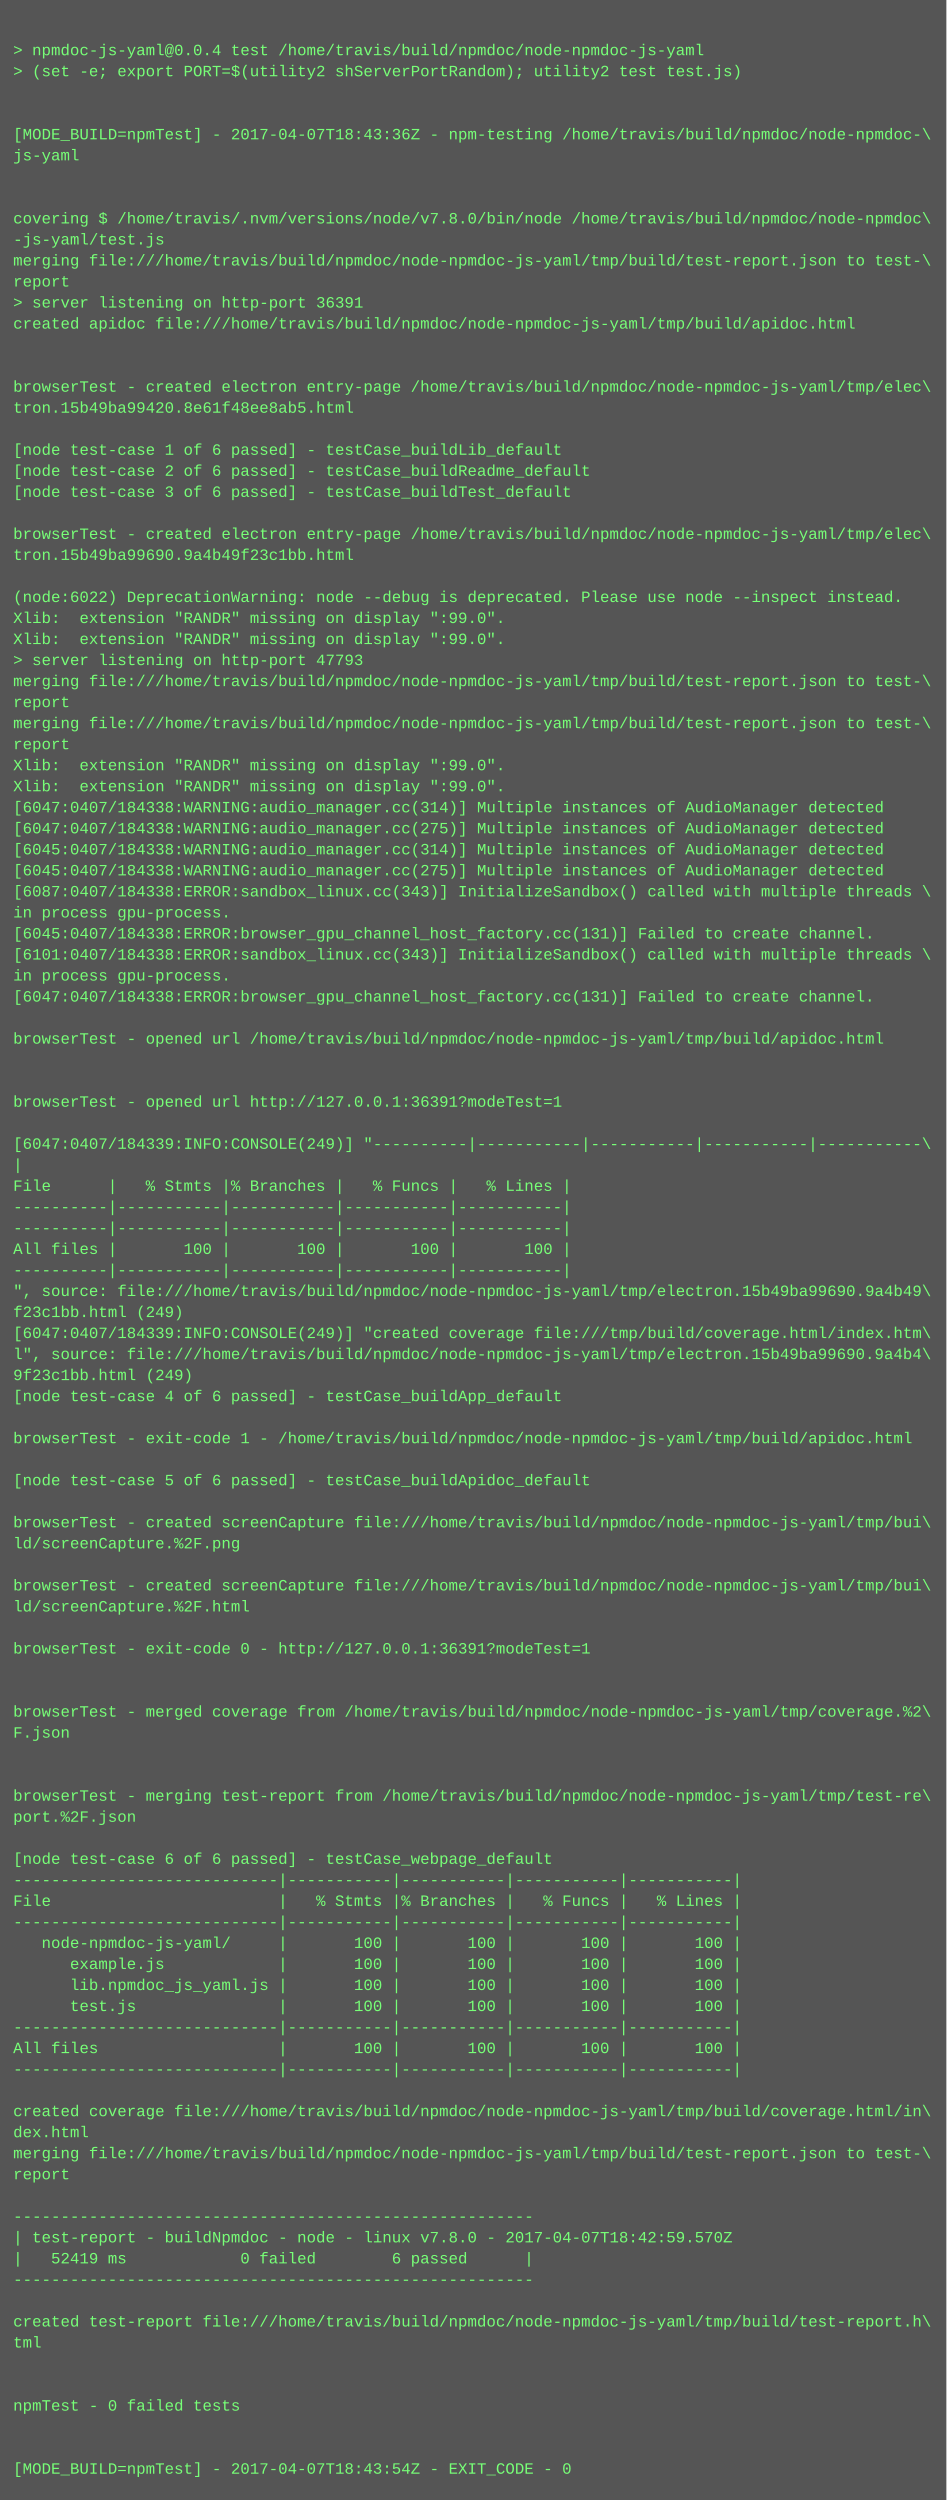
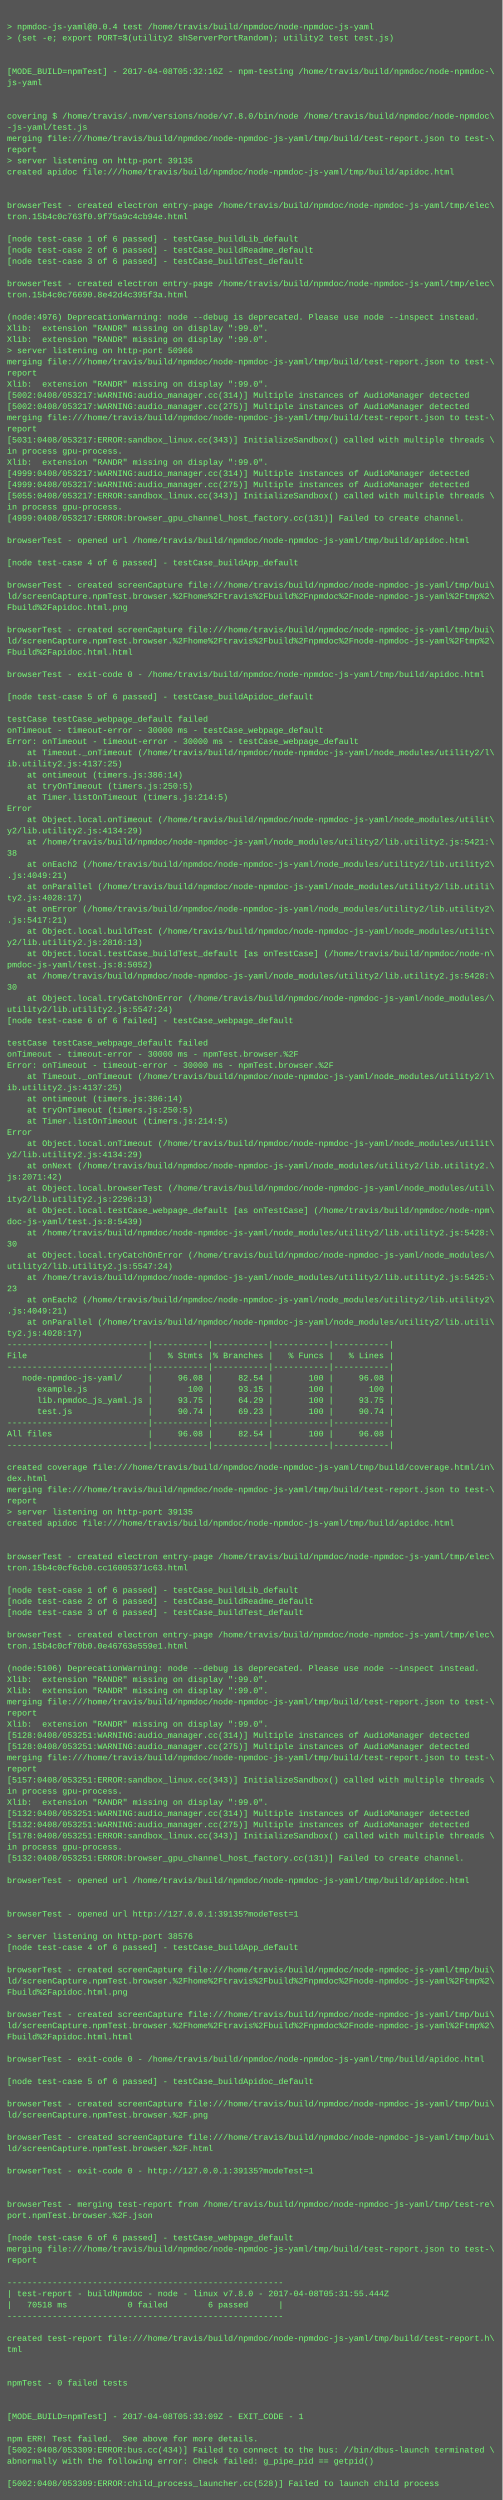
- <svg xmlns="http://www.w3.org/2000/svg" height="1902" width="720">
-   <rect height="1902" fill="#555" width="720" />
+ <svg xmlns="http://www.w3.org/2000/svg" height="3582" width="720">
+   <rect height="3582" fill="#555" width="720" />
  <text fill="#7f7" font-family="Courier New" font-size="12" xml:space="preserve">
    <tspan x="10" y="26" />
    <tspan x="10" y="42">&gt; npmdoc-js-yaml@0.0.4 test /home/travis/build/npmdoc/node-npmdoc-js-yaml</tspan>
    <tspan x="10" y="58">&gt; (set -e; export PORT=$(utility2 shServerPortRandom); utility2 test test.js)</tspan>
    <tspan x="10" y="74" />
    <tspan x="10" y="90" />
-     <tspan x="10" y="106">[MODE_BUILD=npmTest] - 2017-04-07T18:43:36Z - npm-testing /home/travis/build/npmdoc/node-npmdoc-\</tspan>
+     <tspan x="10" y="106">[MODE_BUILD=npmTest] - 2017-04-08T05:32:16Z - npm-testing /home/travis/build/npmdoc/node-npmdoc-\</tspan>
    <tspan x="10" y="122">js-yaml</tspan>
    <tspan x="10" y="138" />
    <tspan x="10" y="154" />
    <tspan x="10" y="170">covering $ /home/travis/.nvm/versions/node/v7.8.0/bin/node /home/travis/build/npmdoc/node-npmdoc\</tspan>
    <tspan x="10" y="186">-js-yaml/test.js</tspan>
    <tspan x="10" y="202">merging file:///home/travis/build/npmdoc/node-npmdoc-js-yaml/tmp/build/test-report.json to test-\</tspan>
    <tspan x="10" y="218">report</tspan>
-     <tspan x="10" y="234">&gt; server listening on http-port 36391</tspan>
+     <tspan x="10" y="234">&gt; server listening on http-port 39135</tspan>
    <tspan x="10" y="250">created apidoc file:///home/travis/build/npmdoc/node-npmdoc-js-yaml/tmp/build/apidoc.html</tspan>
    <tspan x="10" y="266" />
    <tspan x="10" y="282" />
    <tspan x="10" y="298">browserTest - created electron entry-page /home/travis/build/npmdoc/node-npmdoc-js-yaml/tmp/elec\</tspan>
-     <tspan x="10" y="314">tron.15b49ba99420.8e61f48ee8ab5.html</tspan>
+     <tspan x="10" y="314">tron.15b4c0c763f0.9f75a9c4cb94e.html</tspan>
    <tspan x="10" y="330" />
    <tspan x="10" y="346">[node test-case 1 of 6 passed] - testCase_buildLib_default</tspan>
    <tspan x="10" y="362">[node test-case 2 of 6 passed] - testCase_buildReadme_default</tspan>
    <tspan x="10" y="378">[node test-case 3 of 6 passed] - testCase_buildTest_default</tspan>
    <tspan x="10" y="394" />
    <tspan x="10" y="410">browserTest - created electron entry-page /home/travis/build/npmdoc/node-npmdoc-js-yaml/tmp/elec\</tspan>
-     <tspan x="10" y="426">tron.15b49ba99690.9a4b49f23c1bb.html</tspan>
+     <tspan x="10" y="426">tron.15b4c0c76690.8e42d4c395f3a.html</tspan>
    <tspan x="10" y="442" />
-     <tspan x="10" y="458">(node:6022) DeprecationWarning: node --debug is deprecated. Please use node --inspect instead.</tspan>
+     <tspan x="10" y="458">(node:4976) DeprecationWarning: node --debug is deprecated. Please use node --inspect instead.</tspan>
    <tspan x="10" y="474">Xlib:  extension "RANDR" missing on display ":99.0".</tspan>
    <tspan x="10" y="490">Xlib:  extension "RANDR" missing on display ":99.0".</tspan>
-     <tspan x="10" y="506">&gt; server listening on http-port 47793</tspan>
+     <tspan x="10" y="506">&gt; server listening on http-port 50966</tspan>
    <tspan x="10" y="522">merging file:///home/travis/build/npmdoc/node-npmdoc-js-yaml/tmp/build/test-report.json to test-\</tspan>
    <tspan x="10" y="538">report</tspan>
-     <tspan x="10" y="554">merging file:///home/travis/build/npmdoc/node-npmdoc-js-yaml/tmp/build/test-report.json to test-\</tspan>
-     <tspan x="10" y="570">report</tspan>
-     <tspan x="10" y="586">Xlib:  extension "RANDR" missing on display ":99.0".</tspan>
-     <tspan x="10" y="602">Xlib:  extension "RANDR" missing on display ":99.0".</tspan>
-     <tspan x="10" y="618">[6047:0407/184338:WARNING:audio_manager.cc(314)] Multiple instances of AudioManager detected</tspan>
-     <tspan x="10" y="634">[6047:0407/184338:WARNING:audio_manager.cc(275)] Multiple instances of AudioManager detected</tspan>
-     <tspan x="10" y="650">[6045:0407/184338:WARNING:audio_manager.cc(314)] Multiple instances of AudioManager detected</tspan>
-     <tspan x="10" y="666">[6045:0407/184338:WARNING:audio_manager.cc(275)] Multiple instances of AudioManager detected</tspan>
-     <tspan x="10" y="682">[6087:0407/184338:ERROR:sandbox_linux.cc(343)] InitializeSandbox() called with multiple threads \</tspan>
-     <tspan x="10" y="698">in process gpu-process. </tspan>
-     <tspan x="10" y="714">[6045:0407/184338:ERROR:browser_gpu_channel_host_factory.cc(131)] Failed to create channel.</tspan>
-     <tspan x="10" y="730">[6101:0407/184338:ERROR:sandbox_linux.cc(343)] InitializeSandbox() called with multiple threads \</tspan>
-     <tspan x="10" y="746">in process gpu-process. </tspan>
-     <tspan x="10" y="762">[6047:0407/184338:ERROR:browser_gpu_channel_host_factory.cc(131)] Failed to create channel.</tspan>
-     <tspan x="10" y="778" />
-     <tspan x="10" y="794">browserTest - opened url /home/travis/build/npmdoc/node-npmdoc-js-yaml/tmp/build/apidoc.html</tspan>
-     <tspan x="10" y="810" />
+     <tspan x="10" y="554">Xlib:  extension "RANDR" missing on display ":99.0".</tspan>
+     <tspan x="10" y="570">[5002:0408/053217:WARNING:audio_manager.cc(314)] Multiple instances of AudioManager detected</tspan>
+     <tspan x="10" y="586">[5002:0408/053217:WARNING:audio_manager.cc(275)] Multiple instances of AudioManager detected</tspan>
+     <tspan x="10" y="602">merging file:///home/travis/build/npmdoc/node-npmdoc-js-yaml/tmp/build/test-report.json to test-\</tspan>
+     <tspan x="10" y="618">report</tspan>
+     <tspan x="10" y="634">[5031:0408/053217:ERROR:sandbox_linux.cc(343)] InitializeSandbox() called with multiple threads \</tspan>
+     <tspan x="10" y="650">in process gpu-process. </tspan>
+     <tspan x="10" y="666">Xlib:  extension "RANDR" missing on display ":99.0".</tspan>
+     <tspan x="10" y="682">[4999:0408/053217:WARNING:audio_manager.cc(314)] Multiple instances of AudioManager detected</tspan>
+     <tspan x="10" y="698">[4999:0408/053217:WARNING:audio_manager.cc(275)] Multiple instances of AudioManager detected</tspan>
+     <tspan x="10" y="714">[5055:0408/053217:ERROR:sandbox_linux.cc(343)] InitializeSandbox() called with multiple threads \</tspan>
+     <tspan x="10" y="730">in process gpu-process. </tspan>
+     <tspan x="10" y="746">[4999:0408/053217:ERROR:browser_gpu_channel_host_factory.cc(131)] Failed to create channel.</tspan>
+     <tspan x="10" y="762" />
+     <tspan x="10" y="778">browserTest - opened url /home/travis/build/npmdoc/node-npmdoc-js-yaml/tmp/build/apidoc.html</tspan>
+     <tspan x="10" y="794" />
+     <tspan x="10" y="810">[node test-case 4 of 6 passed] - testCase_buildApp_default</tspan>
    <tspan x="10" y="826" />
-     <tspan x="10" y="842">browserTest - opened url http://127.0.0.1:36391?modeTest=1</tspan>
-     <tspan x="10" y="858" />
-     <tspan x="10" y="874">[6047:0407/184339:INFO:CONSOLE(249)] "----------|-----------|-----------|-----------|-----------\</tspan>
-     <tspan x="10" y="890">|</tspan>
-     <tspan x="10" y="906">File      |   % Stmts |% Branches |   % Funcs |   % Lines |</tspan>
-     <tspan x="10" y="922">----------|-----------|-----------|-----------|-----------|</tspan>
-     <tspan x="10" y="938">----------|-----------|-----------|-----------|-----------|</tspan>
-     <tspan x="10" y="954">All files |       100 |       100 |       100 |       100 |</tspan>
-     <tspan x="10" y="970">----------|-----------|-----------|-----------|-----------|</tspan>
-     <tspan x="10" y="986">", source: file:///home/travis/build/npmdoc/node-npmdoc-js-yaml/tmp/electron.15b49ba99690.9a4b49\</tspan>
-     <tspan x="10" y="1002">f23c1bb.html (249)</tspan>
-     <tspan x="10" y="1018">[6047:0407/184339:INFO:CONSOLE(249)] "created coverage file:///tmp/build/coverage.html/index.htm\</tspan>
-     <tspan x="10" y="1034">l", source: file:///home/travis/build/npmdoc/node-npmdoc-js-yaml/tmp/electron.15b49ba99690.9a4b4\</tspan>
-     <tspan x="10" y="1050">9f23c1bb.html (249)</tspan>
-     <tspan x="10" y="1066">[node test-case 4 of 6 passed] - testCase_buildApp_default</tspan>
-     <tspan x="10" y="1082" />
-     <tspan x="10" y="1098">browserTest - exit-code 1 - /home/travis/build/npmdoc/node-npmdoc-js-yaml/tmp/build/apidoc.html</tspan>
-     <tspan x="10" y="1114" />
-     <tspan x="10" y="1130">[node test-case 5 of 6 passed] - testCase_buildApidoc_default</tspan>
-     <tspan x="10" y="1146" />
-     <tspan x="10" y="1162">browserTest - created screenCapture file:///home/travis/build/npmdoc/node-npmdoc-js-yaml/tmp/bui\</tspan>
-     <tspan x="10" y="1178">ld/screenCapture.%2F.png</tspan>
-     <tspan x="10" y="1194" />
-     <tspan x="10" y="1210">browserTest - created screenCapture file:///home/travis/build/npmdoc/node-npmdoc-js-yaml/tmp/bui\</tspan>
-     <tspan x="10" y="1226">ld/screenCapture.%2F.html</tspan>
-     <tspan x="10" y="1242" />
-     <tspan x="10" y="1258">browserTest - exit-code 0 - http://127.0.0.1:36391?modeTest=1</tspan>
-     <tspan x="10" y="1274" />
-     <tspan x="10" y="1290" />
-     <tspan x="10" y="1306">browserTest - merged coverage from /home/travis/build/npmdoc/node-npmdoc-js-yaml/tmp/coverage.%2\</tspan>
-     <tspan x="10" y="1322">F.json</tspan>
-     <tspan x="10" y="1338" />
-     <tspan x="10" y="1354" />
-     <tspan x="10" y="1370">browserTest - merging test-report from /home/travis/build/npmdoc/node-npmdoc-js-yaml/tmp/test-re\</tspan>
-     <tspan x="10" y="1386">port.%2F.json</tspan>
-     <tspan x="10" y="1402" />
-     <tspan x="10" y="1418">[node test-case 6 of 6 passed] - testCase_webpage_default</tspan>
-     <tspan x="10" y="1434">----------------------------|-----------|-----------|-----------|-----------|</tspan>
-     <tspan x="10" y="1450">File                        |   % Stmts |% Branches |   % Funcs |   % Lines |</tspan>
-     <tspan x="10" y="1466">----------------------------|-----------|-----------|-----------|-----------|</tspan>
-     <tspan x="10" y="1482">   node-npmdoc-js-yaml/     |       100 |       100 |       100 |       100 |</tspan>
-     <tspan x="10" y="1498">      example.js            |       100 |       100 |       100 |       100 |</tspan>
-     <tspan x="10" y="1514">      lib.npmdoc_js_yaml.js |       100 |       100 |       100 |       100 |</tspan>
-     <tspan x="10" y="1530">      test.js               |       100 |       100 |       100 |       100 |</tspan>
-     <tspan x="10" y="1546">----------------------------|-----------|-----------|-----------|-----------|</tspan>
-     <tspan x="10" y="1562">All files                   |       100 |       100 |       100 |       100 |</tspan>
-     <tspan x="10" y="1578">----------------------------|-----------|-----------|-----------|-----------|</tspan>
-     <tspan x="10" y="1594" />
-     <tspan x="10" y="1610">created coverage file:///home/travis/build/npmdoc/node-npmdoc-js-yaml/tmp/build/coverage.html/in\</tspan>
-     <tspan x="10" y="1626">dex.html</tspan>
-     <tspan x="10" y="1642">merging file:///home/travis/build/npmdoc/node-npmdoc-js-yaml/tmp/build/test-report.json to test-\</tspan>
-     <tspan x="10" y="1658">report</tspan>
-     <tspan x="10" y="1674" />
-     <tspan x="10" y="1690">-------------------------------------------------------</tspan>
-     <tspan x="10" y="1706">| test-report - buildNpmdoc - node - linux v7.8.0 - 2017-04-07T18:42:59.570Z</tspan>
-     <tspan x="10" y="1722">|   52419 ms            0 failed        6 passed      |</tspan>
-     <tspan x="10" y="1738">-------------------------------------------------------</tspan>
-     <tspan x="10" y="1754" />
-     <tspan x="10" y="1770">created test-report file:///home/travis/build/npmdoc/node-npmdoc-js-yaml/tmp/build/test-report.h\</tspan>
-     <tspan x="10" y="1786">tml</tspan>
-     <tspan x="10" y="1802" />
-     <tspan x="10" y="1818" />
-     <tspan x="10" y="1834">npmTest - 0 failed tests</tspan>
-     <tspan x="10" y="1850" />
-     <tspan x="10" y="1866" />
-     <tspan x="10" y="1882">[MODE_BUILD=npmTest] - 2017-04-07T18:43:54Z - EXIT_CODE - 0</tspan>
+     <tspan x="10" y="842">browserTest - created screenCapture file:///home/travis/build/npmdoc/node-npmdoc-js-yaml/tmp/bui\</tspan>
+     <tspan x="10" y="858">ld/screenCapture.npmTest.browser.%2Fhome%2Ftravis%2Fbuild%2Fnpmdoc%2Fnode-npmdoc-js-yaml%2Ftmp%2\</tspan>
+     <tspan x="10" y="874">Fbuild%2Fapidoc.html.png</tspan>
+     <tspan x="10" y="890" />
+     <tspan x="10" y="906">browserTest - created screenCapture file:///home/travis/build/npmdoc/node-npmdoc-js-yaml/tmp/bui\</tspan>
+     <tspan x="10" y="922">ld/screenCapture.npmTest.browser.%2Fhome%2Ftravis%2Fbuild%2Fnpmdoc%2Fnode-npmdoc-js-yaml%2Ftmp%2\</tspan>
+     <tspan x="10" y="938">Fbuild%2Fapidoc.html.html</tspan>
+     <tspan x="10" y="954" />
+     <tspan x="10" y="970">browserTest - exit-code 0 - /home/travis/build/npmdoc/node-npmdoc-js-yaml/tmp/build/apidoc.html</tspan>
+     <tspan x="10" y="986" />
+     <tspan x="10" y="1002">[node test-case 5 of 6 passed] - testCase_buildApidoc_default</tspan>
+     <tspan x="10" y="1018" />
+     <tspan x="10" y="1034">testCase testCase_webpage_default failed</tspan>
+     <tspan x="10" y="1050">onTimeout - timeout-error - 30000 ms - testCase_webpage_default</tspan>
+     <tspan x="10" y="1066">Error: onTimeout - timeout-error - 30000 ms - testCase_webpage_default</tspan>
+     <tspan x="10" y="1082">    at Timeout._onTimeout (/home/travis/build/npmdoc/node-npmdoc-js-yaml/node_modules/utility2/l\</tspan>
+     <tspan x="10" y="1098">ib.utility2.js:4137:25)</tspan>
+     <tspan x="10" y="1114">    at ontimeout (timers.js:386:14)</tspan>
+     <tspan x="10" y="1130">    at tryOnTimeout (timers.js:250:5)</tspan>
+     <tspan x="10" y="1146">    at Timer.listOnTimeout (timers.js:214:5)</tspan>
+     <tspan x="10" y="1162">Error</tspan>
+     <tspan x="10" y="1178">    at Object.local.onTimeout (/home/travis/build/npmdoc/node-npmdoc-js-yaml/node_modules/utilit\</tspan>
+     <tspan x="10" y="1194">y2/lib.utility2.js:4134:29)</tspan>
+     <tspan x="10" y="1210">    at /home/travis/build/npmdoc/node-npmdoc-js-yaml/node_modules/utility2/lib.utility2.js:5421:\</tspan>
+     <tspan x="10" y="1226">38</tspan>
+     <tspan x="10" y="1242">    at onEach2 (/home/travis/build/npmdoc/node-npmdoc-js-yaml/node_modules/utility2/lib.utility2\</tspan>
+     <tspan x="10" y="1258">.js:4049:21)</tspan>
+     <tspan x="10" y="1274">    at onParallel (/home/travis/build/npmdoc/node-npmdoc-js-yaml/node_modules/utility2/lib.utili\</tspan>
+     <tspan x="10" y="1290">ty2.js:4028:17)</tspan>
+     <tspan x="10" y="1306">    at onError (/home/travis/build/npmdoc/node-npmdoc-js-yaml/node_modules/utility2/lib.utility2\</tspan>
+     <tspan x="10" y="1322">.js:5417:21)</tspan>
+     <tspan x="10" y="1338">    at Object.local.buildTest (/home/travis/build/npmdoc/node-npmdoc-js-yaml/node_modules/utilit\</tspan>
+     <tspan x="10" y="1354">y2/lib.utility2.js:2816:13)</tspan>
+     <tspan x="10" y="1370">    at Object.local.testCase_buildTest_default [as onTestCase] (/home/travis/build/npmdoc/node-n\</tspan>
+     <tspan x="10" y="1386">pmdoc-js-yaml/test.js:8:5052)</tspan>
+     <tspan x="10" y="1402">    at /home/travis/build/npmdoc/node-npmdoc-js-yaml/node_modules/utility2/lib.utility2.js:5428:\</tspan>
+     <tspan x="10" y="1418">30</tspan>
+     <tspan x="10" y="1434">    at Object.local.tryCatchOnError (/home/travis/build/npmdoc/node-npmdoc-js-yaml/node_modules/\</tspan>
+     <tspan x="10" y="1450">utility2/lib.utility2.js:5547:24)</tspan>
+     <tspan x="10" y="1466">[node test-case 6 of 6 failed] - testCase_webpage_default</tspan>
+     <tspan x="10" y="1482" />
+     <tspan x="10" y="1498">testCase testCase_webpage_default failed</tspan>
+     <tspan x="10" y="1514">onTimeout - timeout-error - 30000 ms - npmTest.browser.%2F</tspan>
+     <tspan x="10" y="1530">Error: onTimeout - timeout-error - 30000 ms - npmTest.browser.%2F</tspan>
+     <tspan x="10" y="1546">    at Timeout._onTimeout (/home/travis/build/npmdoc/node-npmdoc-js-yaml/node_modules/utility2/l\</tspan>
+     <tspan x="10" y="1562">ib.utility2.js:4137:25)</tspan>
+     <tspan x="10" y="1578">    at ontimeout (timers.js:386:14)</tspan>
+     <tspan x="10" y="1594">    at tryOnTimeout (timers.js:250:5)</tspan>
+     <tspan x="10" y="1610">    at Timer.listOnTimeout (timers.js:214:5)</tspan>
+     <tspan x="10" y="1626">Error</tspan>
+     <tspan x="10" y="1642">    at Object.local.onTimeout (/home/travis/build/npmdoc/node-npmdoc-js-yaml/node_modules/utilit\</tspan>
+     <tspan x="10" y="1658">y2/lib.utility2.js:4134:29)</tspan>
+     <tspan x="10" y="1674">    at onNext (/home/travis/build/npmdoc/node-npmdoc-js-yaml/node_modules/utility2/lib.utility2.\</tspan>
+     <tspan x="10" y="1690">js:2071:42)</tspan>
+     <tspan x="10" y="1706">    at Object.local.browserTest (/home/travis/build/npmdoc/node-npmdoc-js-yaml/node_modules/util\</tspan>
+     <tspan x="10" y="1722">ity2/lib.utility2.js:2296:13)</tspan>
+     <tspan x="10" y="1738">    at Object.local.testCase_webpage_default [as onTestCase] (/home/travis/build/npmdoc/node-npm\</tspan>
+     <tspan x="10" y="1754">doc-js-yaml/test.js:8:5439)</tspan>
+     <tspan x="10" y="1770">    at /home/travis/build/npmdoc/node-npmdoc-js-yaml/node_modules/utility2/lib.utility2.js:5428:\</tspan>
+     <tspan x="10" y="1786">30</tspan>
+     <tspan x="10" y="1802">    at Object.local.tryCatchOnError (/home/travis/build/npmdoc/node-npmdoc-js-yaml/node_modules/\</tspan>
+     <tspan x="10" y="1818">utility2/lib.utility2.js:5547:24)</tspan>
+     <tspan x="10" y="1834">    at /home/travis/build/npmdoc/node-npmdoc-js-yaml/node_modules/utility2/lib.utility2.js:5425:\</tspan>
+     <tspan x="10" y="1850">23</tspan>
+     <tspan x="10" y="1866">    at onEach2 (/home/travis/build/npmdoc/node-npmdoc-js-yaml/node_modules/utility2/lib.utility2\</tspan>
+     <tspan x="10" y="1882">.js:4049:21)</tspan>
+     <tspan x="10" y="1898">    at onParallel (/home/travis/build/npmdoc/node-npmdoc-js-yaml/node_modules/utility2/lib.utili\</tspan>
+     <tspan x="10" y="1914">ty2.js:4028:17)</tspan>
+     <tspan x="10" y="1930">----------------------------|-----------|-----------|-----------|-----------|</tspan>
+     <tspan x="10" y="1946">File                        |   % Stmts |% Branches |   % Funcs |   % Lines |</tspan>
+     <tspan x="10" y="1962">----------------------------|-----------|-----------|-----------|-----------|</tspan>
+     <tspan x="10" y="1978">   node-npmdoc-js-yaml/     |     96.08 |     82.54 |       100 |     96.08 |</tspan>
+     <tspan x="10" y="1994">      example.js            |       100 |     93.15 |       100 |       100 |</tspan>
+     <tspan x="10" y="2010">      lib.npmdoc_js_yaml.js |     93.75 |     64.29 |       100 |     93.75 |</tspan>
+     <tspan x="10" y="2026">      test.js               |     90.74 |     69.23 |       100 |     90.74 |</tspan>
+     <tspan x="10" y="2042">----------------------------|-----------|-----------|-----------|-----------|</tspan>
+     <tspan x="10" y="2058">All files                   |     96.08 |     82.54 |       100 |     96.08 |</tspan>
+     <tspan x="10" y="2074">----------------------------|-----------|-----------|-----------|-----------|</tspan>
+     <tspan x="10" y="2090" />
+     <tspan x="10" y="2106">created coverage file:///home/travis/build/npmdoc/node-npmdoc-js-yaml/tmp/build/coverage.html/in\</tspan>
+     <tspan x="10" y="2122">dex.html</tspan>
+     <tspan x="10" y="2138">merging file:///home/travis/build/npmdoc/node-npmdoc-js-yaml/tmp/build/test-report.json to test-\</tspan>
+     <tspan x="10" y="2154">report</tspan>
+     <tspan x="10" y="2170">&gt; server listening on http-port 39135</tspan>
+     <tspan x="10" y="2186">created apidoc file:///home/travis/build/npmdoc/node-npmdoc-js-yaml/tmp/build/apidoc.html</tspan>
+     <tspan x="10" y="2202" />
+     <tspan x="10" y="2218" />
+     <tspan x="10" y="2234">browserTest - created electron entry-page /home/travis/build/npmdoc/node-npmdoc-js-yaml/tmp/elec\</tspan>
+     <tspan x="10" y="2250">tron.15b4c0cf6cb0.cc16005371c63.html</tspan>
+     <tspan x="10" y="2266" />
+     <tspan x="10" y="2282">[node test-case 1 of 6 passed] - testCase_buildLib_default</tspan>
+     <tspan x="10" y="2298">[node test-case 2 of 6 passed] - testCase_buildReadme_default</tspan>
+     <tspan x="10" y="2314">[node test-case 3 of 6 passed] - testCase_buildTest_default</tspan>
+     <tspan x="10" y="2330" />
+     <tspan x="10" y="2346">browserTest - created electron entry-page /home/travis/build/npmdoc/node-npmdoc-js-yaml/tmp/elec\</tspan>
+     <tspan x="10" y="2362">tron.15b4c0cf70b0.0e46763e559e1.html</tspan>
+     <tspan x="10" y="2378" />
+     <tspan x="10" y="2394">(node:5106) DeprecationWarning: node --debug is deprecated. Please use node --inspect instead.</tspan>
+     <tspan x="10" y="2410">Xlib:  extension "RANDR" missing on display ":99.0".</tspan>
+     <tspan x="10" y="2426">Xlib:  extension "RANDR" missing on display ":99.0".</tspan>
+     <tspan x="10" y="2442">merging file:///home/travis/build/npmdoc/node-npmdoc-js-yaml/tmp/build/test-report.json to test-\</tspan>
+     <tspan x="10" y="2458">report</tspan>
+     <tspan x="10" y="2474">Xlib:  extension "RANDR" missing on display ":99.0".</tspan>
+     <tspan x="10" y="2490">[5128:0408/053251:WARNING:audio_manager.cc(314)] Multiple instances of AudioManager detected</tspan>
+     <tspan x="10" y="2506">[5128:0408/053251:WARNING:audio_manager.cc(275)] Multiple instances of AudioManager detected</tspan>
+     <tspan x="10" y="2522">merging file:///home/travis/build/npmdoc/node-npmdoc-js-yaml/tmp/build/test-report.json to test-\</tspan>
+     <tspan x="10" y="2538">report</tspan>
+     <tspan x="10" y="2554">[5157:0408/053251:ERROR:sandbox_linux.cc(343)] InitializeSandbox() called with multiple threads \</tspan>
+     <tspan x="10" y="2570">in process gpu-process. </tspan>
+     <tspan x="10" y="2586">Xlib:  extension "RANDR" missing on display ":99.0".</tspan>
+     <tspan x="10" y="2602">[5132:0408/053251:WARNING:audio_manager.cc(314)] Multiple instances of AudioManager detected</tspan>
+     <tspan x="10" y="2618">[5132:0408/053251:WARNING:audio_manager.cc(275)] Multiple instances of AudioManager detected</tspan>
+     <tspan x="10" y="2634">[5178:0408/053251:ERROR:sandbox_linux.cc(343)] InitializeSandbox() called with multiple threads \</tspan>
+     <tspan x="10" y="2650">in process gpu-process. </tspan>
+     <tspan x="10" y="2666">[5132:0408/053251:ERROR:browser_gpu_channel_host_factory.cc(131)] Failed to create channel.</tspan>
+     <tspan x="10" y="2682" />
+     <tspan x="10" y="2698">browserTest - opened url /home/travis/build/npmdoc/node-npmdoc-js-yaml/tmp/build/apidoc.html</tspan>
+     <tspan x="10" y="2714" />
+     <tspan x="10" y="2730" />
+     <tspan x="10" y="2746">browserTest - opened url http://127.0.0.1:39135?modeTest=1</tspan>
+     <tspan x="10" y="2762" />
+     <tspan x="10" y="2778">&gt; server listening on http-port 38576</tspan>
+     <tspan x="10" y="2794">[node test-case 4 of 6 passed] - testCase_buildApp_default</tspan>
+     <tspan x="10" y="2810" />
+     <tspan x="10" y="2826">browserTest - created screenCapture file:///home/travis/build/npmdoc/node-npmdoc-js-yaml/tmp/bui\</tspan>
+     <tspan x="10" y="2842">ld/screenCapture.npmTest.browser.%2Fhome%2Ftravis%2Fbuild%2Fnpmdoc%2Fnode-npmdoc-js-yaml%2Ftmp%2\</tspan>
+     <tspan x="10" y="2858">Fbuild%2Fapidoc.html.png</tspan>
+     <tspan x="10" y="2874" />
+     <tspan x="10" y="2890">browserTest - created screenCapture file:///home/travis/build/npmdoc/node-npmdoc-js-yaml/tmp/bui\</tspan>
+     <tspan x="10" y="2906">ld/screenCapture.npmTest.browser.%2Fhome%2Ftravis%2Fbuild%2Fnpmdoc%2Fnode-npmdoc-js-yaml%2Ftmp%2\</tspan>
+     <tspan x="10" y="2922">Fbuild%2Fapidoc.html.html</tspan>
+     <tspan x="10" y="2938" />
+     <tspan x="10" y="2954">browserTest - exit-code 0 - /home/travis/build/npmdoc/node-npmdoc-js-yaml/tmp/build/apidoc.html</tspan>
+     <tspan x="10" y="2970" />
+     <tspan x="10" y="2986">[node test-case 5 of 6 passed] - testCase_buildApidoc_default</tspan>
+     <tspan x="10" y="3002" />
+     <tspan x="10" y="3018">browserTest - created screenCapture file:///home/travis/build/npmdoc/node-npmdoc-js-yaml/tmp/bui\</tspan>
+     <tspan x="10" y="3034">ld/screenCapture.npmTest.browser.%2F.png</tspan>
+     <tspan x="10" y="3050" />
+     <tspan x="10" y="3066">browserTest - created screenCapture file:///home/travis/build/npmdoc/node-npmdoc-js-yaml/tmp/bui\</tspan>
+     <tspan x="10" y="3082">ld/screenCapture.npmTest.browser.%2F.html</tspan>
+     <tspan x="10" y="3098" />
+     <tspan x="10" y="3114">browserTest - exit-code 0 - http://127.0.0.1:39135?modeTest=1</tspan>
+     <tspan x="10" y="3130" />
+     <tspan x="10" y="3146" />
+     <tspan x="10" y="3162">browserTest - merging test-report from /home/travis/build/npmdoc/node-npmdoc-js-yaml/tmp/test-re\</tspan>
+     <tspan x="10" y="3178">port.npmTest.browser.%2F.json</tspan>
+     <tspan x="10" y="3194" />
+     <tspan x="10" y="3210">[node test-case 6 of 6 passed] - testCase_webpage_default</tspan>
+     <tspan x="10" y="3226">merging file:///home/travis/build/npmdoc/node-npmdoc-js-yaml/tmp/build/test-report.json to test-\</tspan>
+     <tspan x="10" y="3242">report</tspan>
+     <tspan x="10" y="3258" />
+     <tspan x="10" y="3274">-------------------------------------------------------</tspan>
+     <tspan x="10" y="3290">| test-report - buildNpmdoc - node - linux v7.8.0 - 2017-04-08T05:31:55.444Z</tspan>
+     <tspan x="10" y="3306">|   70518 ms            0 failed        6 passed      |</tspan>
+     <tspan x="10" y="3322">-------------------------------------------------------</tspan>
+     <tspan x="10" y="3338" />
+     <tspan x="10" y="3354">created test-report file:///home/travis/build/npmdoc/node-npmdoc-js-yaml/tmp/build/test-report.h\</tspan>
+     <tspan x="10" y="3370">tml</tspan>
+     <tspan x="10" y="3386" />
+     <tspan x="10" y="3402" />
+     <tspan x="10" y="3418">npmTest - 0 failed tests</tspan>
+     <tspan x="10" y="3434" />
+     <tspan x="10" y="3450" />
+     <tspan x="10" y="3466">[MODE_BUILD=npmTest] - 2017-04-08T05:33:09Z - EXIT_CODE - 1</tspan>
+     <tspan x="10" y="3482" />
+     <tspan x="10" y="3498">npm ERR! Test failed.  See above for more details.</tspan>
+     <tspan x="10" y="3514">[5002:0408/053309:ERROR:bus.cc(434)] Failed to connect to the bus: //bin/dbus-launch terminated \</tspan>
+     <tspan x="10" y="3530">abnormally with the following error: Check failed: g_pipe_pid == getpid()</tspan>
+     <tspan x="10" y="3546" />
+     <tspan x="10" y="3562">[5002:0408/053309:ERROR:child_process_launcher.cc(528)] Failed to launch child process</tspan>
  </text>
</svg>
